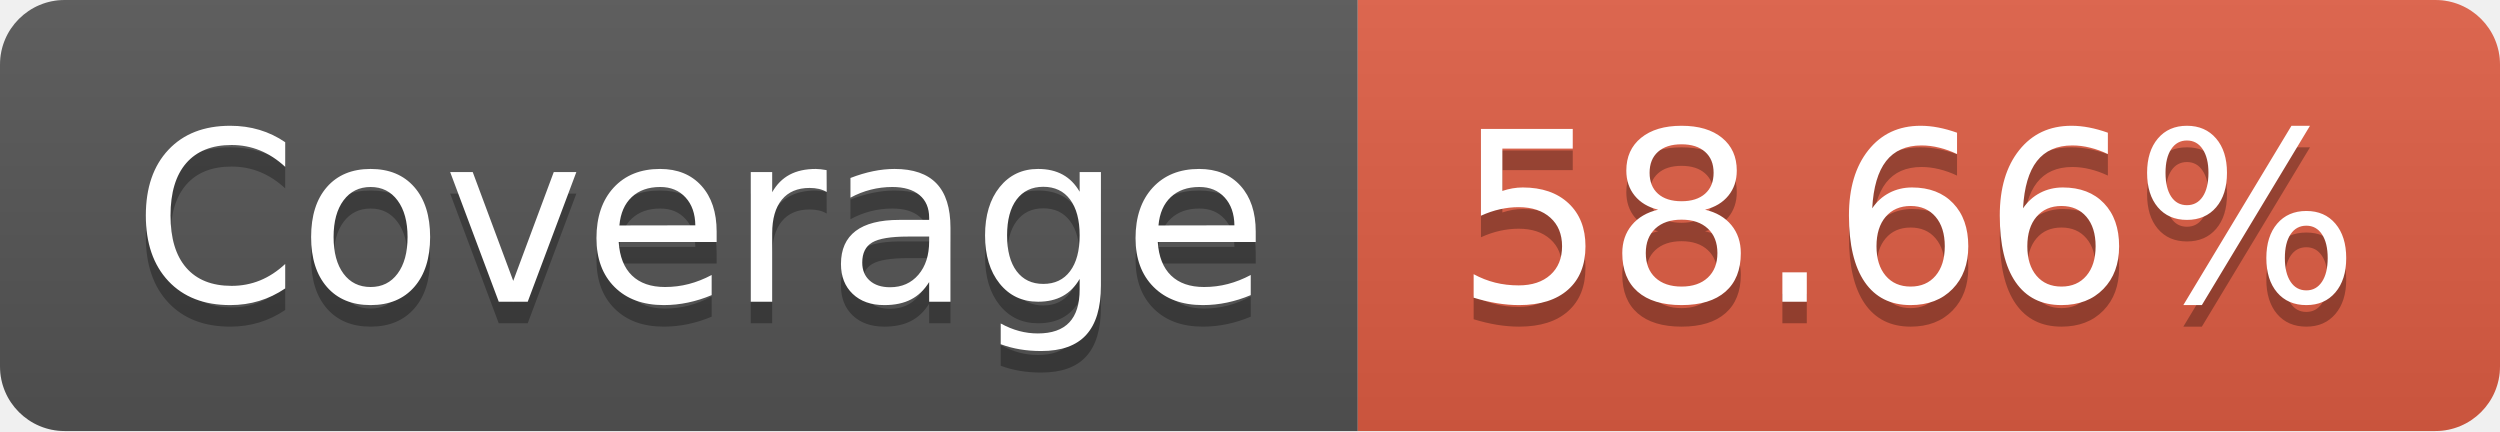
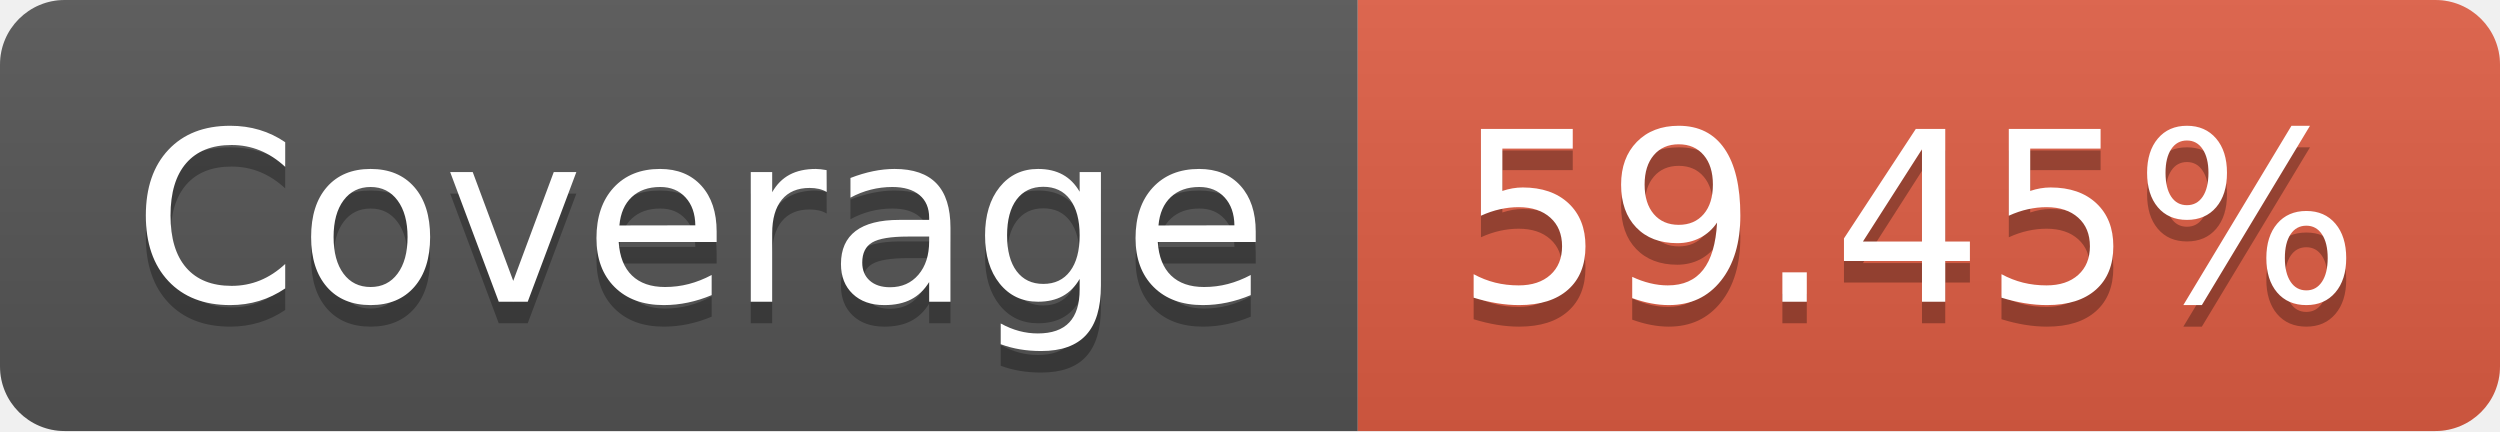
- <svg xmlns="http://www.w3.org/2000/svg" width="116" height="20" role="img" aria-label="Coverage: 58.66%">
+ <svg xmlns="http://www.w3.org/2000/svg" width="116" height="20" role="img" aria-label="Coverage: 59.45%">
  <linearGradient id="s" x2="0" y2="100%">
    <stop offset="0" stop-color="#bbb" stop-opacity=".1" />
    <stop offset="1" stop-opacity=".1" />
  </linearGradient>
  <clipPath id="r">
    <rect width="116" height="20" rx="3" fill="#fff" />
  </clipPath>
  <g clip-path="url(#r)">
    <rect width="63" height="20" fill="#555" />
    <rect x="63" width="53" height="20" fill="#e05d44" />
    <rect width="116" height="20" fill="url(#s)" />
  </g>
  <g fill="#fff" text-anchor="middle" font-family="Verdana,Geneva,DejaVu Sans,sans-serif" text-rendering="geometricPrecision" font-size="110">
    <text aria-hidden="true" x="325" y="150" fill="#010101" fill-opacity=".3" transform="scale(.1)" textLength="530">Coverage</text>
    <text x="325" y="140" transform="scale(.1)" fill="#fff" textLength="530">Coverage</text>
-     <text aria-hidden="true" x="885" y="150" fill="#010101" fill-opacity=".3" transform="scale(.1)" textLength="430">58.66%</text>
-     <text x="885" y="140" transform="scale(.1)" fill="#fff" textLength="430">58.66%</text>
+     <text aria-hidden="true" x="885" y="150" fill="#010101" fill-opacity=".3" transform="scale(.1)" textLength="430">59.45%</text>
+     <text x="885" y="140" transform="scale(.1)" fill="#fff" textLength="430">59.45%</text>
  </g>
</svg>
